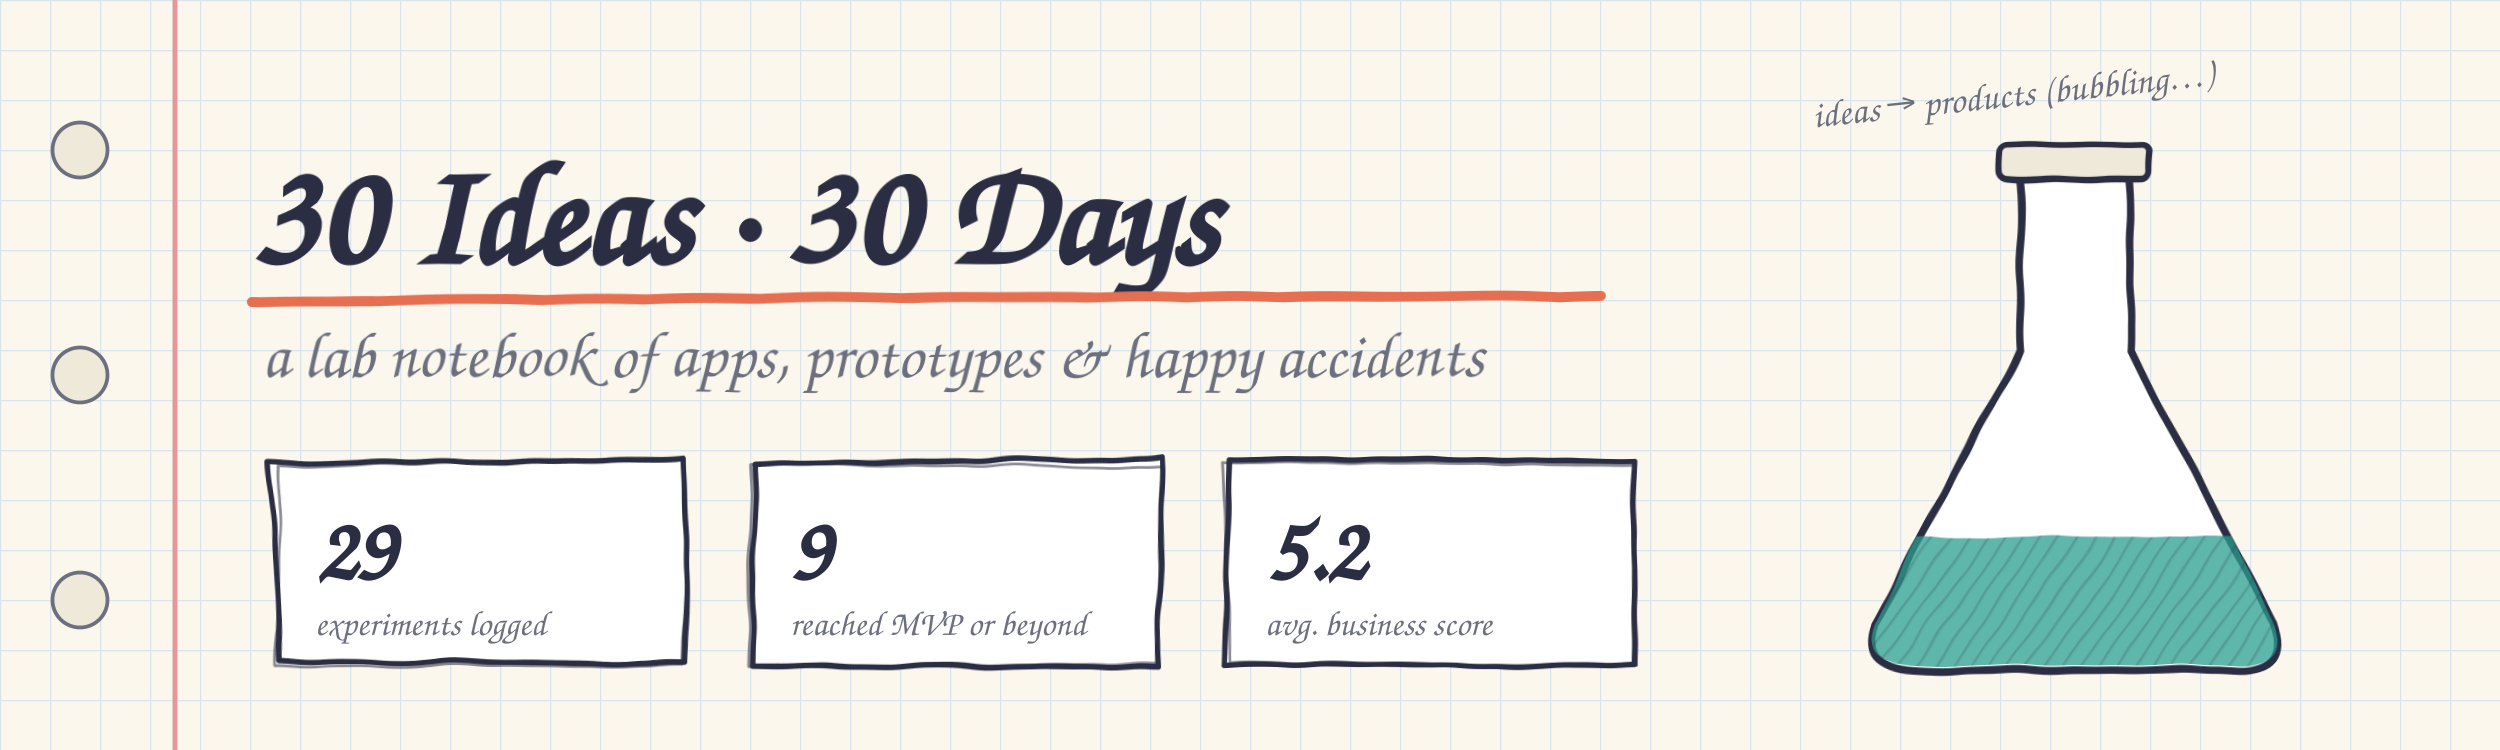
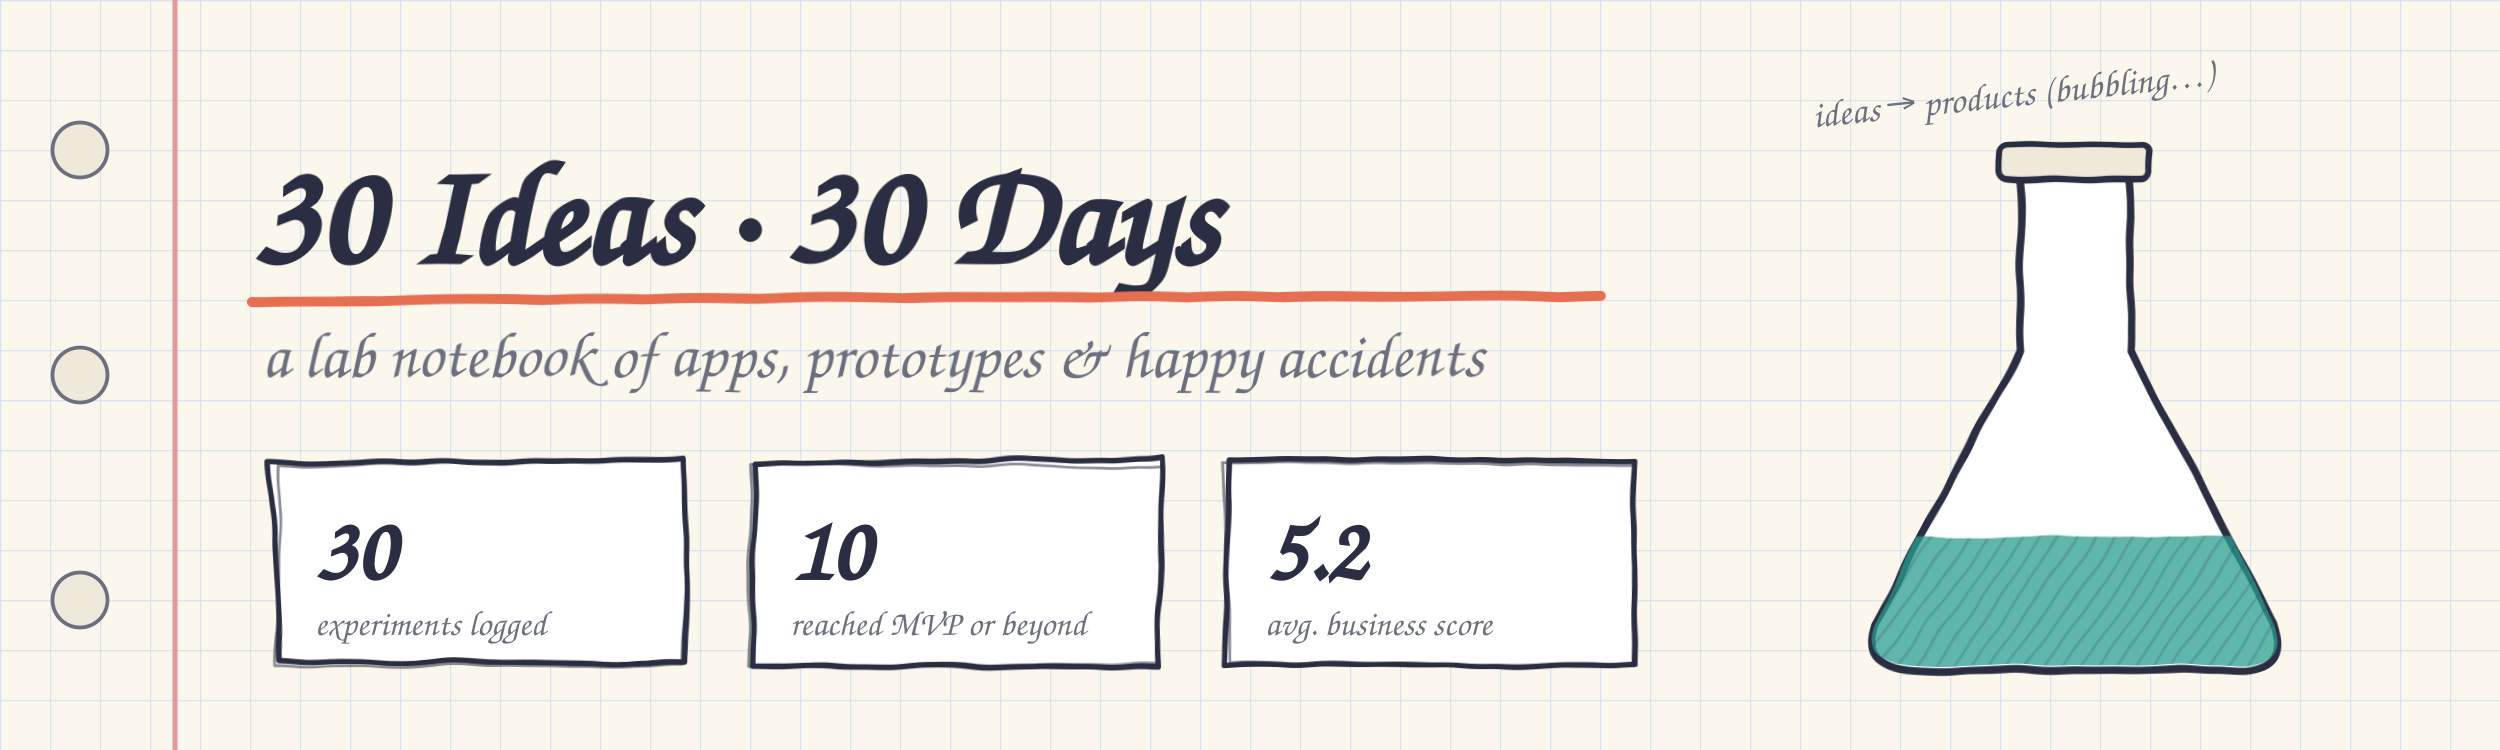
<svg xmlns="http://www.w3.org/2000/svg" viewBox="0 0 1000 300" width="1000" height="300" role="img" aria-label="30 Ideas in 30 Days: a lab notebook">
  <defs>
    <filter id="sketch" x="-5%" y="-5%" width="110%" height="110%">
      <feTurbulence type="fractalNoise" baseFrequency="0.035" numOctaves="2" seed="7" result="n" />
      <feDisplacementMap in="SourceGraphic" in2="n" scale="3.2" />
    </filter>
    <filter id="wobble" x="-5%" y="-5%" width="110%" height="110%">
      <feTurbulence type="turbulence" baseFrequency="0.02" numOctaves="1" seed="3" result="n" />
      <feDisplacementMap in="SourceGraphic" in2="n" scale="1.8" />
    </filter>
    <pattern id="grid" width="20" height="20" patternUnits="userSpaceOnUse">
      <path d="M20 0H0V20" fill="none" stroke="#d9e4ef" stroke-width="1" />
    </pattern>
    <pattern id="hatch" width="6" height="6" patternUnits="userSpaceOnUse" patternTransform="rotate(35)">
      <line x1="0" y1="0" x2="0" y2="6" stroke="#2b2d42" stroke-opacity=".18" stroke-width="2" />
    </pattern>
  </defs>
  <style>
  text { font-family: 'Segoe Print','Bradley Hand','Chalkboard SE','Comic Sans MS','Marker Felt',cursive; fill: #2b2d42; }
  .pencil { fill: #6c6f7d; }
  .bubble { animation: rise 6s ease-in infinite; opacity: 0; }
  @keyframes rise { 0% { transform: translateY(0); opacity: 0; } 15% { opacity: .8; } 100% { transform: translateY(-120px); opacity: 0; } }
  .blink { animation: blink 1.2s steps(2) infinite; }
  @keyframes blink { 50% { opacity: 0; } }
  .float { animation: float 4s ease-in-out infinite; transform-box: fill-box; transform-origin: center; }
  @keyframes float { 50% { transform: translateY(-4px) rotate(-1deg); } }
</style>
  <rect width="1000" height="300" fill="#fbf7ec" />
  <rect width="1000" height="300" fill="url(#grid)" />
  <line x1="70" y1="0" x2="70" y2="300" stroke="#e5989b" stroke-width="2" />
  <circle cx="32" cy="60" r="11" fill="#efe9da" stroke="#6c6f7d" stroke-width="1.5" />
  <circle cx="32" cy="150" r="11" fill="#efe9da" stroke="#6c6f7d" stroke-width="1.5" />
  <circle cx="32" cy="240" r="11" fill="#efe9da" stroke="#6c6f7d" stroke-width="1.5" />
  <g filter="url(#wobble)">
    <text x="100" y="105" font-size="58" font-weight="700">30 Ideas · 30 Days</text>
    <text x="104" y="150" font-size="26" class="pencil">a lab notebook of apps, prototypes &amp; happy accidents</text>
    <path d="M100.0 120.0 Q370.2 117.7 640.0 118.0" fill="none" stroke="#e76f51" stroke-width="4" stroke-linecap="round" />
  </g>
  <g filter="url(#sketch)">
    <path d="M107.9 185.7 L273.7 183.9 L274.5 265.6 L112.2 264.8 Z" fill="#ffffff" stroke="#2b2d42" stroke-width="2.2" stroke-linejoin="round" opacity="1" />
    <path d="M112.2 187.2 L273.9 183.1 L273.5 266.5 L110.4 266.8 Z" fill="none" stroke="#2b2d42" stroke-width="1.1" stroke-linejoin="round" opacity="0.55" />
  </g>
-   <text x="126" y="232" font-size="36" font-weight="700">29</text>
+   <text x="126" y="232" font-size="36" font-weight="700">30</text>
  <text x="126" y="254" font-size="14" class="pencil">experiments logged</text>
  <g filter="url(#sketch)">
    <path d="M302.1 185.7 L465.2 183.1 L462.9 266.3 L300.8 266.2 Z" fill="#ffffff" stroke="#2b2d42" stroke-width="2.2" stroke-linejoin="round" opacity="1" />
    <path d="M300.3 185.8 L465.6 186.7 L463.3 265.0 L299.2 266.4 Z" fill="none" stroke="#2b2d42" stroke-width="1.1" stroke-linejoin="round" opacity="0.55" />
  </g>
-   <text x="316" y="232" font-size="36" font-weight="700">9</text>
+   <text x="316" y="232" font-size="36" font-weight="700">10</text>
  <text x="316" y="254" font-size="14" class="pencil">reached MVP or beyond</text>
  <g filter="url(#sketch)">
    <path d="M491.7 183.9 L653.2 183.9 L654.2 266.2 L489.6 266.1 Z" fill="#ffffff" stroke="#2b2d42" stroke-width="2.2" stroke-linejoin="round" opacity="1" />
    <path d="M489.1 185.1 L653.6 185.6 L655.1 266.6 L492.0 265.1 Z" fill="none" stroke="#2b2d42" stroke-width="1.1" stroke-linejoin="round" opacity="0.55" />
  </g>
  <text x="506" y="232" font-size="36" font-weight="700">5.2</text>
  <text x="506" y="254" font-size="14" class="pencil">avg. business score</text>
  <g filter="url(#sketch)">
    <path d="M808 70 L808 140 L750 250 Q745 268 765 268 L895 268 Q915 268 910 250 L852 140 L852 70 Z" fill="#ffffff" stroke="#2b2d42" stroke-width="3" />
    <path d="M767 215 L893 215 L910 250 Q915 266 895 266 L765 266 Q745 266 750 250 Z" fill="#2a9d8f" opacity=".75" />
    <path d="M767 215 L893 215 L910 250 Q915 266 895 266 L765 266 Q745 266 750 250 Z" fill="url(#hatch)" />
    <rect x="800" y="58" width="60" height="14" rx="3" fill="#efe9da" stroke="#2b2d42" stroke-width="2.5" />
  </g>
  <circle class="bubble" cx="795" cy="245" r="8.7" fill="none" stroke="#2b2d42" stroke-width="1.6" style="animation-delay:0.00s" />
  <circle class="bubble" cx="866" cy="245" r="6.4" fill="none" stroke="#2b2d42" stroke-width="1.6" style="animation-delay:0.85s" />
  <circle class="bubble" cx="829" cy="245" r="8.7" fill="none" stroke="#2b2d42" stroke-width="1.6" style="animation-delay:1.70s" />
  <circle class="bubble" cx="810" cy="245" r="5.3" fill="none" stroke="#2b2d42" stroke-width="1.6" style="animation-delay:2.55s" />
  <circle class="bubble" cx="846" cy="245" r="7.4" fill="none" stroke="#2b2d42" stroke-width="1.6" style="animation-delay:3.40s" />
  <circle class="bubble" cx="845" cy="245" r="8.1" fill="none" stroke="#2b2d42" stroke-width="1.6" style="animation-delay:4.25s" />
  <circle class="bubble" cx="831" cy="245" r="6.1" fill="none" stroke="#2b2d42" stroke-width="1.6" style="animation-delay:5.10s" />
  <text x="725" y="40" font-size="15" class="pencil" transform="rotate(-6 830 40)">ideas → products (bubbling…)</text>
</svg>
